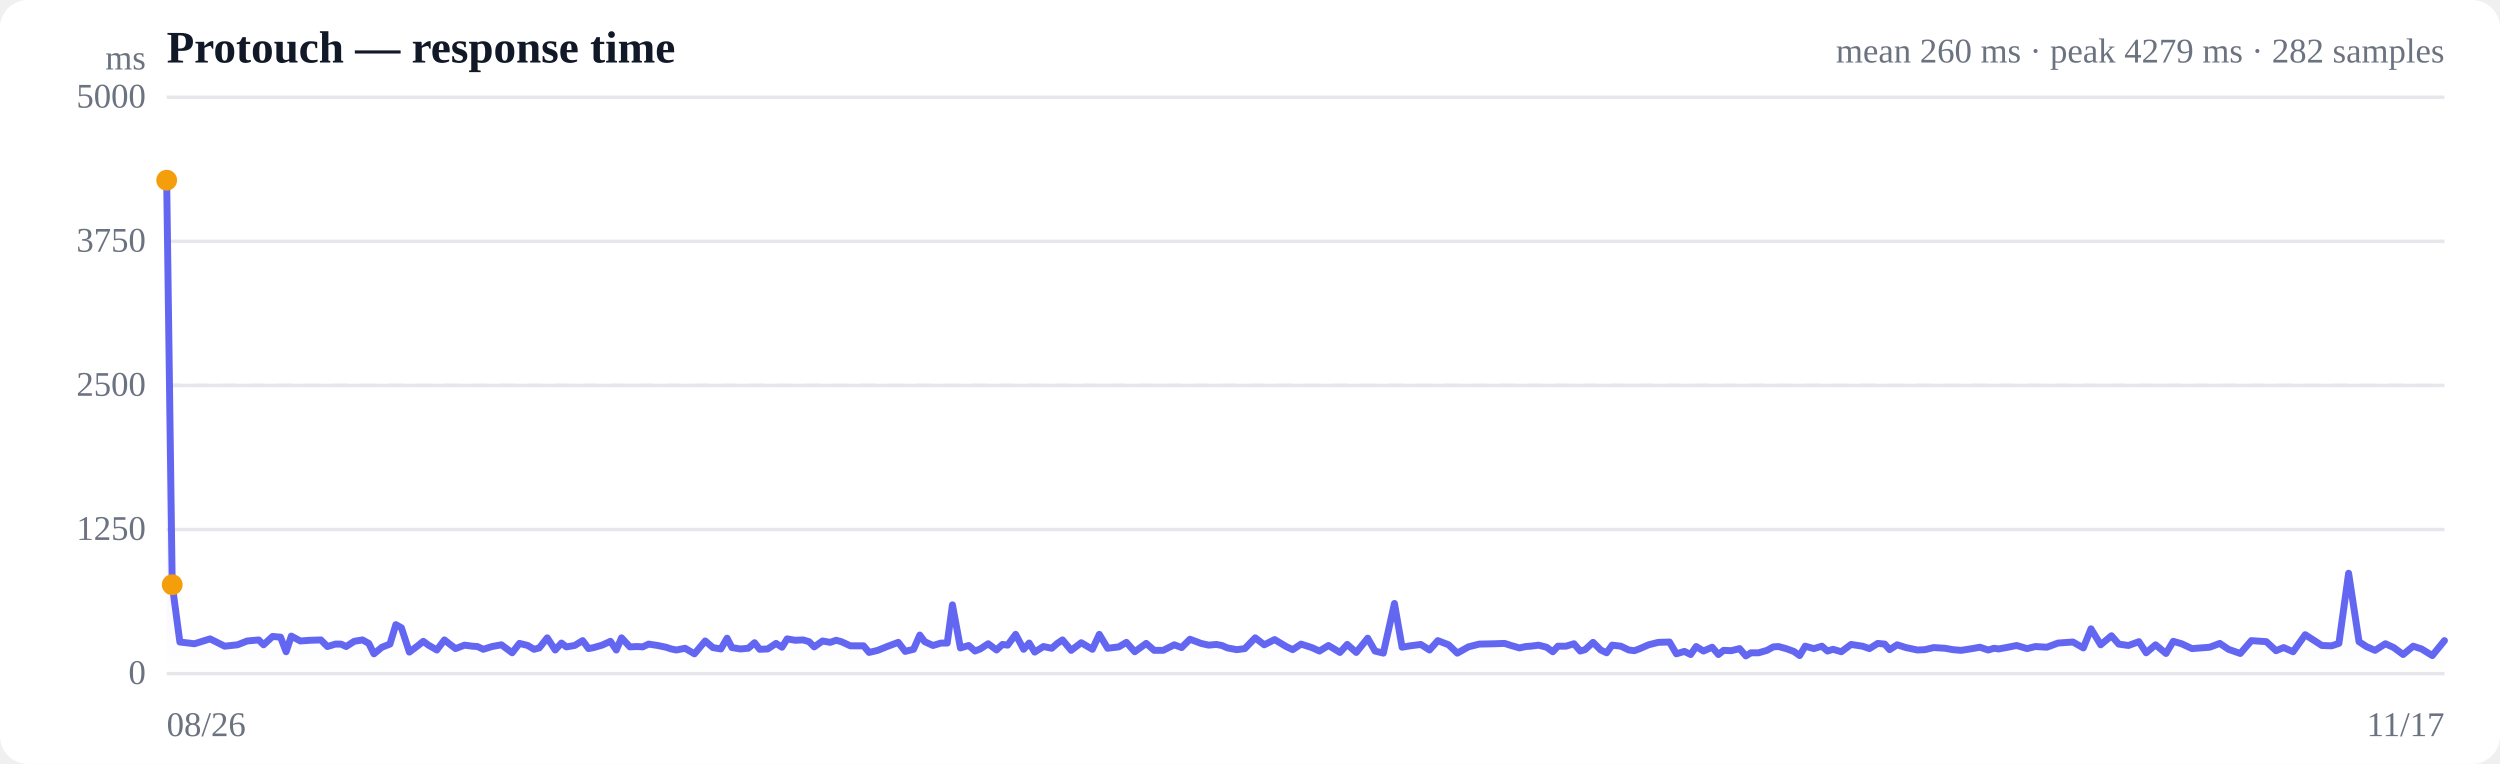
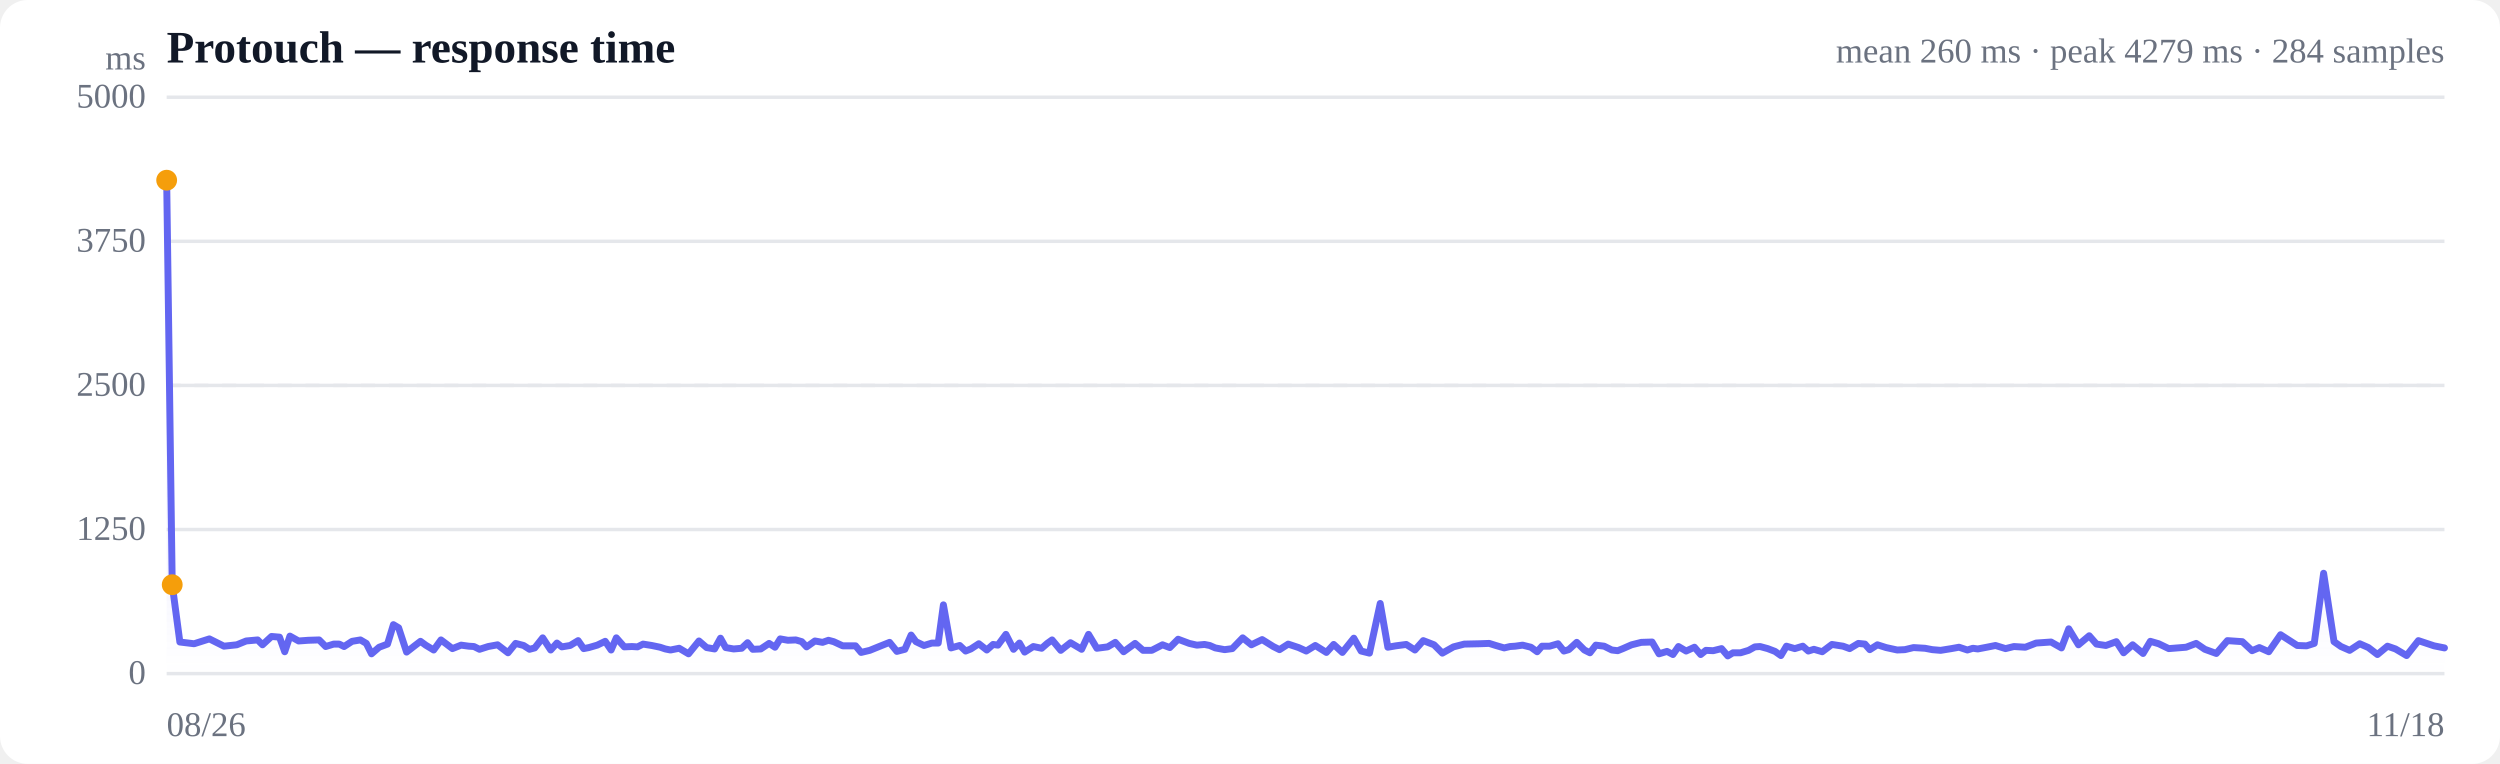
<svg xmlns="http://www.w3.org/2000/svg" viewBox="0 0 720 220" width="720" height="220" role="img" aria-label="Response time over time">
  <style>
  :root { color-scheme: light dark; }
  .bg { fill: #ffffff; }
  .grid { stroke: #e5e7eb; stroke-width: 1; }
  .axis { fill: #6b7280; font-size: 10px; }
  .title { fill: #111827; font-size: 13px; font-weight: 600; }
  .sub { fill: #6b7280; font-size: 10px; }
  .line { stroke: #6366f1; stroke-width: 2; fill: none; stroke-linejoin: round; stroke-linecap: round; }
  .area { fill: url(#fade); }
  .dot-degraded { fill: #f59e0b; }
  .dot-down { fill: #ef4444; }
  .empty { fill: #9ca3af; font-size: 12px; }
  @media (prefers-color-scheme: dark) {
    .bg { fill: #0b0f19; }
    .grid { stroke: #1f2937; }
    .axis, .sub { fill: #9ca3af; }
    .title { fill: #f3f4f6; }
    .line { stroke: #818cf8; }
  }
</style>
  <defs>
    <linearGradient id="fade" x1="0" y1="0" x2="0" y2="1">
      <stop offset="0%" stop-color="#6366f1" stop-opacity="0.28" />
      <stop offset="100%" stop-color="#6366f1" stop-opacity="0" />
    </linearGradient>
  </defs>
  <rect class="bg" width="720" height="220" rx="8" />
  <text class="title" x="48" y="18">Protouch — response time</text>
-   <text class="sub" x="704" y="18" text-anchor="end">mean 260 ms · peak 4279 ms · 282 samples</text>
+   <text class="sub" x="704" y="18" text-anchor="end">mean 260 ms · peak 4279 ms · 284 samples</text>
  <line class="grid" x1="48" y1="194.0" x2="704" y2="194.0" />
  <text class="axis" x="42" y="197" text-anchor="end">0</text>
  <line class="grid" x1="48" y1="152.5" x2="704" y2="152.5" />
  <text class="axis" x="42" y="155.5" text-anchor="end">1250</text>
  <line class="grid" x1="48" y1="111.0" x2="704" y2="111.0" />
  <text class="axis" x="42" y="114" text-anchor="end">2500</text>
  <line class="grid" x1="48" y1="69.5" x2="704" y2="69.5" />
  <text class="axis" x="42" y="72.5" text-anchor="end">3750</text>
  <line class="grid" x1="48" y1="28.0" x2="704" y2="28.0" />
  <text class="axis" x="42" y="31" text-anchor="end">5000</text>
  <line class="grid" stroke-dasharray="4 4" x1="48" y1="111.0" x2="704" y2="111.0" />
-   <path class="area" d="M48.0,51.9 L48.0,51.9 L49.6,168.4 L51.8,184.9 L56.0,185.4 L60.5,184.0 L64.7,186.1 L68.4,185.7 L71.2,184.6 L74.5,184.3 L75.9,185.7 L78.5,183.3 L80.8,183.5 L82.4,187.7 L83.9,183.2 L86.5,184.6 L89.3,184.4 L92.4,184.3 L94.3,186.2 L96.6,185.5 L98.2,185.5 L99.7,186.2 L102.0,184.7 L104.4,184.3 L106.2,185.3 L107.7,188.3 L110.0,186.4 L112.3,185.5 L114.0,179.9 L115.6,180.8 L117.9,187.8 L120.3,186.0 L121.9,184.7 L123.4,185.8 L125.8,187.2 L128.0,184.3 L129.5,185.5 L131.2,186.8 L133.8,185.8 L136.0,186.1 L137.5,186.2 L139.2,187.0 L141.7,186.2 L144.4,185.7 L147.5,188.0 L149.6,185.3 L152.0,185.9 L153.8,187.0 L155.3,186.6 L157.6,183.7 L159.9,187.2 L161.7,185.2 L163.1,186.3 L165.5,185.9 L167.8,184.5 L169.5,186.8 L171.0,186.5 L173.4,185.8 L175.8,184.7 L177.5,187.2 L179.0,183.7 L181.4,186.3 L183.5,186.2 L185.1,186.3 L186.8,185.5 L189.4,185.9 L191.8,186.4 L193.3,186.9 L194.8,187.2 L197.3,186.7 L200.0,188.3 L203.1,184.6 L205.3,186.5 L207.6,186.9 L209.4,183.8 L210.8,186.5 L213.2,186.9 L215.5,186.7 L217.3,185.1 L218.8,187.0 L221.1,186.9 L223.5,185.3 L225.2,186.4 L226.7,184.0 L229.0,184.4 L231.3,184.3 L233.0,184.8 L234.5,186.3 L236.9,184.6 L239.1,185.0 L240.8,184.4 L242.3,184.8 L244.9,186.0 L247.1,186.0 L248.7,186.0 L250.3,187.9 L252.8,187.3 L255.5,186.2 L258.7,185.0 L260.7,187.6 L263.1,187.0 L264.9,182.9 L266.3,184.8 L268.7,185.9 L271.0,185.2 L272.8,185.2 L274.3,174.2 L276.6,186.6 L279.0,185.9 L280.8,187.5 L282.3,186.9 L284.6,185.4 L287.0,187.2 L288.7,185.6 L290.2,185.8 L292.5,182.7 L294.8,187.0 L296.4,185.2 L298.0,187.8 L300.5,186.2 L302.9,186.7 L304.5,185.3 L306.0,184.3 L308.5,187.3 L311.4,185.1 L314.6,187.0 L316.6,182.7 L319.0,186.7 L322.2,186.3 L324.4,185.0 L326.8,187.7 L330.1,185.3 L332.4,187.3 L335.0,187.3 L338.2,185.7 L340.3,186.5 L342.7,184.1 L345.9,185.3 L348.1,185.8 L350.3,185.6 L351.9,185.9 L353.5,186.6 L356.2,187.1 L358.5,186.8 L361.5,183.7 L364.1,185.7 L367.1,184.2 L370.4,186.2 L372.3,187.1 L374.7,185.5 L377.8,186.5 L380.0,187.5 L382.6,185.9 L385.9,187.9 L388.0,185.6 L390.6,187.9 L393.9,183.8 L396.0,187.5 L398.4,188.1 L401.6,173.8 L403.8,186.4 L406.1,186.0 L409.2,185.6 L411.7,187.2 L414.1,184.5 L417.2,185.7 L419.7,188.1 L422.9,186.3 L426.0,185.5 L430.5,185.4 L433.3,185.3 L435.2,185.9 L437.6,186.6 L439.4,186.2 L440.9,186.1 L443.1,185.8 L445.4,186.4 L447.2,187.7 L448.7,186.1 L451.0,186.1 L453.3,185.4 L455.1,187.5 L456.5,187.1 L458.8,185.0 L461.0,187.2 L462.7,188.0 L464.3,185.8 L466.8,186.1 L469.1,187.2 L470.7,187.4 L472.3,186.8 L474.8,185.7 L477.6,185.0 L480.8,184.9 L482.8,188.3 L485.1,187.6 L486.9,188.5 L488.5,186.2 L490.6,187.5 L493.1,186.4 L494.9,188.5 L496.4,187.3 L498.6,187.4 L501.0,186.8 L502.8,188.9 L504.3,188.0 L506.5,188.0 L508.9,187.3 L510.7,186.3 L512.2,186.2 L514.4,186.8 L516.6,187.6 L518.3,188.8 L519.9,186.1 L522.4,186.8 L524.7,186.1 L526.3,187.5 L527.9,187.0 L530.3,187.7 L533.1,185.6 L536.4,186.1 L538.4,186.8 L540.8,185.3 L542.8,185.5 L544.2,187.1 L546.4,185.7 L548.9,186.5 L552.2,187.2 L554.4,187.1 L556.9,186.5 L560.2,186.7 L562.4,187.1 L564.8,187.3 L568.0,186.8 L570.2,186.4 L572.6,187.2 L574.3,186.7 L575.6,186.9 L578.3,186.4 L580.8,185.9 L583.8,186.8 L586.2,186.2 L589.5,186.4 L592.7,185.2 L597.0,184.9 L600.0,186.6 L602.2,181.1 L605.0,185.7 L608.1,183.1 L610.2,185.5 L613.0,185.9 L616.0,184.8 L618.1,188.0 L620.8,185.7 L623.8,188.2 L625.9,184.7 L628.3,185.4 L631.3,186.8 L633.8,186.6 L636.4,186.4 L639.3,185.3 L641.8,187.0 L645.2,188.2 L648.4,184.5 L652.7,184.8 L655.5,187.4 L657.7,186.5 L660.4,187.7 L663.9,182.8 L668.7,185.9 L671.5,186.0 L673.6,185.3 L676.4,165.1 L679.4,184.8 L681.5,186.2 L684.0,187.3 L687.0,185.4 L689.4,186.5 L692.1,188.5 L695.0,186.1 L697.4,186.9 L700.5,188.8 L704.0,184.5 L704.0,194.0 L48.0,194.0 Z" />
-   <path class="line" d="M48.0,51.9 L49.6,168.4 L51.8,184.9 L56.0,185.4 L60.5,184.0 L64.7,186.1 L68.4,185.7 L71.2,184.6 L74.5,184.3 L75.9,185.7 L78.5,183.3 L80.8,183.5 L82.4,187.7 L83.9,183.2 L86.5,184.6 L89.3,184.4 L92.4,184.3 L94.3,186.2 L96.6,185.5 L98.2,185.5 L99.7,186.2 L102.0,184.7 L104.4,184.3 L106.2,185.3 L107.7,188.3 L110.0,186.4 L112.3,185.5 L114.0,179.9 L115.6,180.8 L117.9,187.8 L120.3,186.0 L121.9,184.7 L123.4,185.8 L125.8,187.2 L128.0,184.3 L129.5,185.5 L131.2,186.8 L133.8,185.8 L136.0,186.1 L137.5,186.2 L139.2,187.0 L141.7,186.2 L144.4,185.7 L147.5,188.0 L149.6,185.3 L152.0,185.9 L153.8,187.0 L155.3,186.6 L157.6,183.7 L159.9,187.2 L161.7,185.2 L163.1,186.3 L165.5,185.9 L167.8,184.5 L169.5,186.8 L171.0,186.5 L173.4,185.8 L175.8,184.7 L177.5,187.2 L179.0,183.7 L181.4,186.3 L183.5,186.2 L185.1,186.3 L186.8,185.5 L189.4,185.9 L191.8,186.4 L193.3,186.9 L194.8,187.2 L197.3,186.7 L200.0,188.3 L203.1,184.6 L205.3,186.5 L207.6,186.9 L209.4,183.8 L210.8,186.5 L213.2,186.9 L215.5,186.7 L217.3,185.1 L218.8,187.0 L221.1,186.9 L223.5,185.3 L225.2,186.4 L226.7,184.0 L229.0,184.4 L231.3,184.3 L233.0,184.8 L234.5,186.3 L236.9,184.6 L239.1,185.0 L240.8,184.4 L242.3,184.8 L244.9,186.0 L247.1,186.0 L248.7,186.0 L250.3,187.9 L252.8,187.3 L255.5,186.2 L258.7,185.0 L260.7,187.6 L263.1,187.0 L264.9,182.9 L266.3,184.8 L268.7,185.9 L271.0,185.2 L272.8,185.2 L274.3,174.2 L276.6,186.6 L279.0,185.9 L280.8,187.5 L282.3,186.9 L284.6,185.4 L287.0,187.2 L288.7,185.6 L290.2,185.8 L292.5,182.7 L294.8,187.0 L296.4,185.2 L298.0,187.8 L300.5,186.2 L302.9,186.7 L304.5,185.3 L306.0,184.3 L308.5,187.3 L311.4,185.1 L314.6,187.0 L316.6,182.7 L319.0,186.7 L322.2,186.3 L324.4,185.0 L326.8,187.7 L330.1,185.3 L332.4,187.3 L335.0,187.3 L338.2,185.7 L340.3,186.5 L342.7,184.1 L345.9,185.3 L348.1,185.8 L350.3,185.6 L351.9,185.9 L353.5,186.6 L356.2,187.1 L358.5,186.8 L361.5,183.7 L364.1,185.7 L367.1,184.2 L370.4,186.2 L372.3,187.1 L374.7,185.5 L377.8,186.5 L380.0,187.5 L382.6,185.9 L385.9,187.9 L388.0,185.6 L390.6,187.9 L393.9,183.8 L396.0,187.5 L398.4,188.1 L401.6,173.8 L403.8,186.4 L406.1,186.0 L409.2,185.6 L411.7,187.2 L414.1,184.5 L417.2,185.7 L419.7,188.1 L422.9,186.3 L426.0,185.5 L430.5,185.4 L433.3,185.3 L435.2,185.9 L437.6,186.6 L439.4,186.2 L440.9,186.1 L443.1,185.8 L445.4,186.4 L447.2,187.7 L448.7,186.1 L451.0,186.1 L453.3,185.4 L455.1,187.5 L456.5,187.1 L458.8,185.0 L461.0,187.2 L462.7,188.0 L464.3,185.8 L466.8,186.1 L469.1,187.2 L470.7,187.4 L472.3,186.8 L474.8,185.7 L477.6,185.0 L480.8,184.9 L482.8,188.3 L485.1,187.6 L486.9,188.5 L488.5,186.2 L490.6,187.5 L493.1,186.4 L494.9,188.5 L496.4,187.3 L498.6,187.4 L501.0,186.8 L502.8,188.9 L504.3,188.0 L506.5,188.0 L508.9,187.3 L510.7,186.3 L512.2,186.2 L514.4,186.8 L516.6,187.6 L518.3,188.8 L519.9,186.1 L522.4,186.8 L524.7,186.1 L526.3,187.5 L527.9,187.0 L530.3,187.7 L533.1,185.6 L536.4,186.1 L538.4,186.8 L540.8,185.3 L542.8,185.5 L544.2,187.1 L546.4,185.7 L548.9,186.5 L552.2,187.2 L554.4,187.1 L556.9,186.5 L560.2,186.7 L562.4,187.1 L564.8,187.3 L568.0,186.8 L570.2,186.4 L572.6,187.2 L574.3,186.7 L575.6,186.9 L578.3,186.4 L580.8,185.9 L583.8,186.8 L586.2,186.2 L589.5,186.4 L592.7,185.2 L597.0,184.9 L600.0,186.6 L602.2,181.1 L605.0,185.7 L608.1,183.1 L610.2,185.5 L613.0,185.9 L616.0,184.8 L618.1,188.0 L620.8,185.7 L623.8,188.2 L625.9,184.7 L628.3,185.4 L631.3,186.8 L633.8,186.6 L636.4,186.4 L639.3,185.3 L641.8,187.0 L645.2,188.2 L648.4,184.5 L652.7,184.8 L655.5,187.4 L657.7,186.5 L660.4,187.7 L663.9,182.8 L668.7,185.9 L671.5,186.0 L673.6,185.3 L676.4,165.1 L679.4,184.8 L681.5,186.2 L684.0,187.3 L687.0,185.4 L689.4,186.5 L692.1,188.5 L695.0,186.1 L697.4,186.9 L700.5,188.8 L704.0,184.5" />
+   <path class="area" d="M48.0,51.9 L48.0,51.9 L49.6,168.4 L51.8,184.9 L55.9,185.4 L60.3,184.0 L64.5,186.1 L68.2,185.7 L70.9,184.6 L74.2,184.3 L75.6,185.7 L78.2,183.3 L80.5,183.5 L82.0,187.7 L83.5,183.2 L86.0,184.6 L88.8,184.4 L91.9,184.3 L93.8,186.2 L96.1,185.5 L97.7,185.5 L99.1,186.2 L101.4,184.7 L103.8,184.3 L105.5,185.3 L107.0,188.3 L109.2,186.4 L111.6,185.5 L113.3,179.9 L114.8,180.8 L117.1,187.8 L119.4,186.0 L121.1,184.7 L122.6,185.8 L124.9,187.2 L127.0,184.3 L128.6,185.5 L130.3,186.8 L132.8,185.8 L135.0,186.1 L136.5,186.2 L138.1,187.0 L140.6,186.2 L143.3,185.7 L146.3,188.0 L148.5,185.3 L150.8,185.9 L152.5,187.0 L154.0,186.6 L156.3,183.7 L158.6,187.2 L160.4,185.2 L161.8,186.3 L164.2,185.9 L166.5,184.5 L168.1,186.8 L169.6,186.5 L172.0,185.8 L174.3,184.7 L176.0,187.2 L177.5,183.7 L179.8,186.3 L182.0,186.2 L183.6,186.3 L185.2,185.5 L187.7,185.9 L190.1,186.4 L191.6,186.9 L193.1,187.2 L195.6,186.7 L198.3,188.3 L201.3,184.6 L203.5,186.5 L205.8,186.9 L207.5,183.8 L209.0,186.5 L211.3,186.9 L213.6,186.7 L215.3,185.1 L216.8,187.0 L219.1,186.9 L221.5,185.3 L223.2,186.4 L224.7,184.0 L226.9,184.4 L229.2,184.3 L230.9,184.8 L232.3,186.3 L234.7,184.6 L236.9,185.0 L238.6,184.4 L240.1,184.8 L242.7,186.0 L244.9,186.0 L246.4,186.0 L248.0,187.9 L250.5,187.3 L253.2,186.2 L256.2,185.0 L258.3,187.6 L260.6,187.0 L262.4,182.9 L263.8,184.8 L266.1,185.9 L268.4,185.2 L270.2,185.2 L271.7,174.2 L273.9,186.6 L276.4,185.9 L278.1,187.5 L279.6,186.9 L281.9,185.4 L284.2,187.2 L286.0,185.6 L287.4,185.8 L289.7,182.7 L291.9,187.0 L293.6,185.2 L295.1,187.8 L297.6,186.2 L300.0,186.7 L301.6,185.3 L303.0,184.3 L305.5,187.3 L308.3,185.1 L311.5,187.0 L313.5,182.7 L315.9,186.7 L319.0,186.3 L321.2,185.0 L323.6,187.7 L326.9,185.3 L329.2,187.3 L331.7,187.3 L334.8,185.7 L336.9,186.5 L339.3,184.1 L342.5,185.3 L344.7,185.8 L346.9,185.6 L348.4,185.9 L350.0,186.6 L352.7,187.1 L354.9,186.8 L357.9,183.7 L360.4,185.7 L363.5,184.2 L366.7,186.2 L368.5,187.1 L371.0,185.5 L374.0,186.5 L376.2,187.5 L378.8,185.9 L382.0,187.9 L384.1,185.6 L386.6,187.9 L389.9,183.8 L392.0,187.5 L394.4,188.1 L397.5,173.8 L399.7,186.4 L402.0,186.0 L405.0,185.6 L407.5,187.2 L409.9,184.5 L413.0,185.7 L415.4,188.1 L418.6,186.3 L421.7,185.5 L426.1,185.4 L428.9,185.3 L430.8,185.9 L433.2,186.6 L434.9,186.2 L436.4,186.1 L438.5,185.8 L440.9,186.4 L442.7,187.7 L444.1,186.1 L446.3,186.1 L448.7,185.4 L450.4,187.5 L451.8,187.1 L454.1,185.0 L456.3,187.2 L457.9,188.0 L459.6,185.8 L462.0,186.1 L464.2,187.2 L465.9,187.4 L467.4,186.8 L469.9,185.7 L472.7,185.0 L475.8,184.9 L477.8,188.3 L480.1,187.6 L481.8,188.5 L483.4,186.2 L485.6,187.5 L488.0,186.4 L489.8,188.5 L491.3,187.3 L493.4,187.4 L495.8,186.8 L497.6,188.9 L499.1,188.0 L501.3,188.0 L503.6,187.3 L505.4,186.3 L506.9,186.2 L509.1,186.8 L511.2,187.6 L512.9,188.8 L514.5,186.1 L516.9,186.8 L519.2,186.1 L520.8,187.5 L522.4,187.0 L524.8,187.7 L527.6,185.6 L530.8,186.1 L532.7,186.8 L535.2,185.3 L537.1,185.5 L538.5,187.1 L540.7,185.7 L543.2,186.5 L546.4,187.2 L548.6,187.1 L551.1,186.5 L554.4,186.7 L556.5,187.1 L558.9,187.3 L562.0,186.8 L564.2,186.4 L566.6,187.2 L568.2,186.7 L569.6,186.9 L572.2,186.4 L574.7,185.9 L577.6,186.8 L580.0,186.2 L583.3,186.4 L586.4,185.2 L590.7,184.9 L593.7,186.6 L595.8,181.1 L598.6,185.7 L601.7,183.1 L603.8,185.5 L606.5,185.9 L609.5,184.8 L611.6,188.0 L614.2,185.7 L617.2,188.2 L619.3,184.7 L621.7,185.4 L624.6,186.8 L627.1,186.6 L629.6,186.4 L632.5,185.3 L635.0,187.0 L638.3,188.2 L641.5,184.5 L645.8,184.8 L648.6,187.4 L650.7,186.5 L653.4,187.7 L656.8,182.8 L661.6,185.9 L664.3,186.0 L666.5,185.3 L669.2,165.1 L672.2,184.8 L674.2,186.2 L676.7,187.3 L679.6,185.4 L682.1,186.5 L684.7,188.5 L687.6,186.1 L689.9,186.9 L693.1,188.8 L696.5,184.5 L701.0,186.0 L704.0,186.6 L704.0,194.0 L48.0,194.0 Z" />
+   <path class="line" d="M48.0,51.9 L49.6,168.4 L51.8,184.9 L55.9,185.4 L60.3,184.0 L64.5,186.1 L68.2,185.7 L70.9,184.6 L74.2,184.3 L75.6,185.7 L78.2,183.3 L80.5,183.5 L82.0,187.7 L83.5,183.2 L86.0,184.6 L88.8,184.4 L91.9,184.3 L93.8,186.2 L96.1,185.5 L97.7,185.5 L99.1,186.2 L101.4,184.7 L103.8,184.3 L105.5,185.3 L107.0,188.3 L109.2,186.4 L111.6,185.5 L113.3,179.9 L114.8,180.8 L117.1,187.8 L119.4,186.0 L121.1,184.7 L122.6,185.8 L124.9,187.2 L127.0,184.3 L128.6,185.5 L130.3,186.8 L132.8,185.8 L135.0,186.1 L136.5,186.2 L138.1,187.0 L140.6,186.2 L143.3,185.7 L146.3,188.0 L148.5,185.3 L150.8,185.9 L152.5,187.0 L154.0,186.6 L156.3,183.7 L158.6,187.2 L160.4,185.2 L161.8,186.3 L164.2,185.9 L166.5,184.5 L168.1,186.8 L169.6,186.5 L172.0,185.8 L174.3,184.7 L176.0,187.2 L177.5,183.7 L179.8,186.3 L182.0,186.2 L183.6,186.3 L185.2,185.5 L187.7,185.9 L190.1,186.4 L191.6,186.9 L193.1,187.2 L195.6,186.7 L198.3,188.3 L201.3,184.6 L203.5,186.5 L205.8,186.9 L207.5,183.8 L209.0,186.5 L211.3,186.9 L213.6,186.7 L215.3,185.1 L216.8,187.0 L219.1,186.9 L221.5,185.3 L223.2,186.4 L224.7,184.0 L226.9,184.4 L229.2,184.3 L230.9,184.8 L232.3,186.3 L234.7,184.6 L236.9,185.0 L238.6,184.4 L240.1,184.8 L242.7,186.0 L244.9,186.0 L246.4,186.0 L248.0,187.9 L250.5,187.3 L253.2,186.2 L256.2,185.0 L258.3,187.6 L260.6,187.0 L262.4,182.9 L263.8,184.8 L266.1,185.9 L268.4,185.2 L270.2,185.2 L271.7,174.2 L273.9,186.6 L276.4,185.9 L278.1,187.5 L279.6,186.9 L281.9,185.4 L284.2,187.2 L286.0,185.6 L287.4,185.8 L289.7,182.7 L291.9,187.0 L293.6,185.2 L295.1,187.8 L297.6,186.2 L300.0,186.7 L301.6,185.3 L303.0,184.3 L305.5,187.3 L308.3,185.1 L311.5,187.0 L313.5,182.7 L315.9,186.7 L319.0,186.3 L321.2,185.0 L323.6,187.7 L326.9,185.3 L329.2,187.3 L331.7,187.3 L334.8,185.7 L336.9,186.5 L339.3,184.1 L342.5,185.3 L344.7,185.8 L346.9,185.6 L348.4,185.9 L350.0,186.6 L352.7,187.1 L354.9,186.8 L357.9,183.7 L360.4,185.7 L363.5,184.2 L366.7,186.2 L368.5,187.1 L371.0,185.5 L374.0,186.5 L376.2,187.5 L378.8,185.9 L382.0,187.9 L384.1,185.6 L386.6,187.9 L389.9,183.8 L392.0,187.5 L394.4,188.1 L397.5,173.8 L399.7,186.4 L402.0,186.0 L405.0,185.6 L407.5,187.2 L409.9,184.5 L413.0,185.7 L415.4,188.1 L418.6,186.3 L421.7,185.5 L426.1,185.4 L428.9,185.3 L430.8,185.9 L433.2,186.6 L434.9,186.2 L436.4,186.1 L438.5,185.8 L440.9,186.4 L442.7,187.7 L444.1,186.1 L446.3,186.1 L448.7,185.4 L450.4,187.5 L451.8,187.1 L454.1,185.0 L456.3,187.2 L457.9,188.0 L459.6,185.8 L462.0,186.1 L464.2,187.2 L465.9,187.4 L467.4,186.8 L469.9,185.7 L472.7,185.0 L475.8,184.9 L477.8,188.3 L480.1,187.6 L481.8,188.5 L483.4,186.2 L485.6,187.5 L488.0,186.4 L489.8,188.5 L491.3,187.3 L493.4,187.4 L495.8,186.8 L497.6,188.9 L499.1,188.0 L501.3,188.0 L503.6,187.3 L505.4,186.3 L506.9,186.2 L509.1,186.8 L511.2,187.6 L512.9,188.8 L514.5,186.1 L516.9,186.8 L519.2,186.1 L520.8,187.5 L522.4,187.0 L524.8,187.7 L527.6,185.6 L530.8,186.1 L532.7,186.8 L535.2,185.3 L537.1,185.5 L538.5,187.1 L540.7,185.7 L543.2,186.5 L546.4,187.2 L548.6,187.1 L551.1,186.5 L554.4,186.7 L556.5,187.1 L558.9,187.3 L562.0,186.8 L564.2,186.4 L566.6,187.2 L568.2,186.7 L569.6,186.9 L572.2,186.4 L574.7,185.9 L577.6,186.8 L580.0,186.2 L583.3,186.4 L586.4,185.2 L590.7,184.9 L593.7,186.6 L595.8,181.1 L598.6,185.7 L601.7,183.1 L603.8,185.5 L606.5,185.9 L609.5,184.8 L611.6,188.0 L614.2,185.7 L617.2,188.2 L619.3,184.7 L621.7,185.4 L624.6,186.8 L627.1,186.6 L629.6,186.4 L632.5,185.3 L635.0,187.0 L638.3,188.2 L641.5,184.5 L645.8,184.8 L648.6,187.4 L650.7,186.5 L653.4,187.7 L656.8,182.8 L661.6,185.9 L664.3,186.0 L666.5,185.3 L669.2,165.1 L672.2,184.8 L674.2,186.2 L676.7,187.3 L679.6,185.4 L682.1,186.5 L684.7,188.5 L687.6,186.1 L689.9,186.9 L693.1,188.8 L696.5,184.5 L701.0,186.0 L704.0,186.6" />
  <circle class="dot-degraded" cx="48.0" cy="51.9" r="3" />
  <circle class="dot-degraded" cx="49.6" cy="168.4" r="3" />
  <text class="axis" x="48" y="212">08/26</text>
-   <text class="axis" x="704" y="212" text-anchor="end">11/17</text>
+   <text class="axis" x="704" y="212" text-anchor="end">11/18</text>
  <text class="axis" x="42" y="20" text-anchor="end">ms</text>
</svg>
